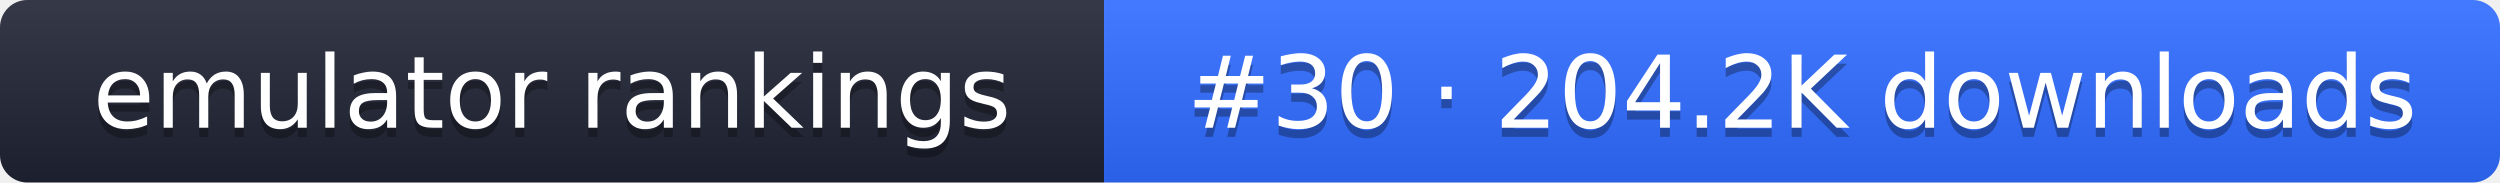
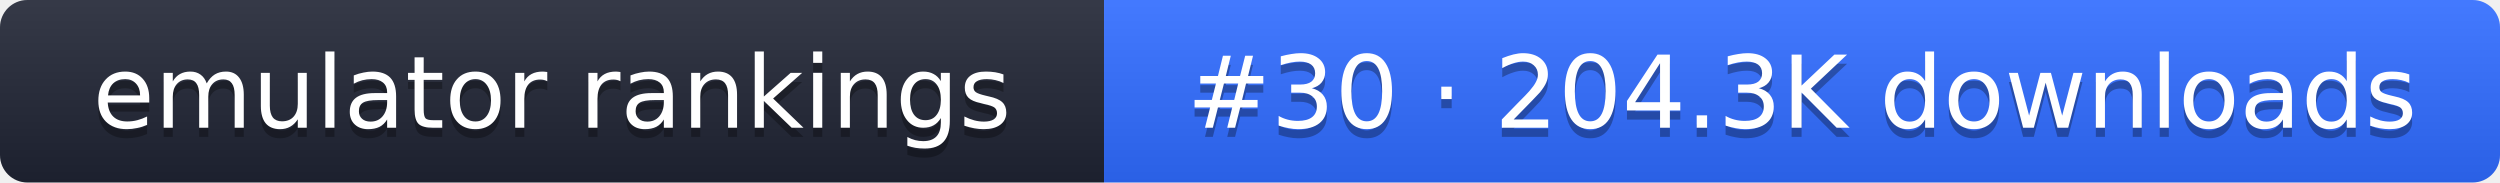
- <svg xmlns="http://www.w3.org/2000/svg" width="274" height="20" role="img" aria-label="emulator rankings: #30 · 204.2K downloads">
+ <svg xmlns="http://www.w3.org/2000/svg" width="274" height="20" role="img" aria-label="emulator rankings: #30 · 204.3K downloads">
  <linearGradient id="g" x2="0" y2="100%">
    <stop offset="0" stop-color="#fff" stop-opacity=".1" />
    <stop offset="1" stop-opacity=".1" />
  </linearGradient>
  <clipPath id="r">
    <rect width="274" height="20" rx="3" fill="#fff" />
  </clipPath>
  <g clip-path="url(#r)">
    <rect width="121" height="20" fill="#1f2433" />
    <rect x="121" width="153" height="20" fill="#2f6bff" />
    <rect width="274" height="20" fill="url(#g)" />
  </g>
  <g fill="#fff" text-anchor="middle" font-family="Verdana,DejaVu Sans,sans-serif" font-size="11">
    <text x="60.5" y="15" fill="#010101" fill-opacity=".3">emulator rankings</text>
    <text x="60.5" y="14">emulator rankings</text>
-     <text x="197.5" y="15" fill="#010101" fill-opacity=".3">#30 · 204.2K downloads</text>
-     <text x="197.5" y="14">#30 · 204.2K downloads</text>
+     <text x="197.5" y="15" fill="#010101" fill-opacity=".3">#30 · 204.3K downloads</text>
+     <text x="197.5" y="14">#30 · 204.3K downloads</text>
  </g>
</svg>
